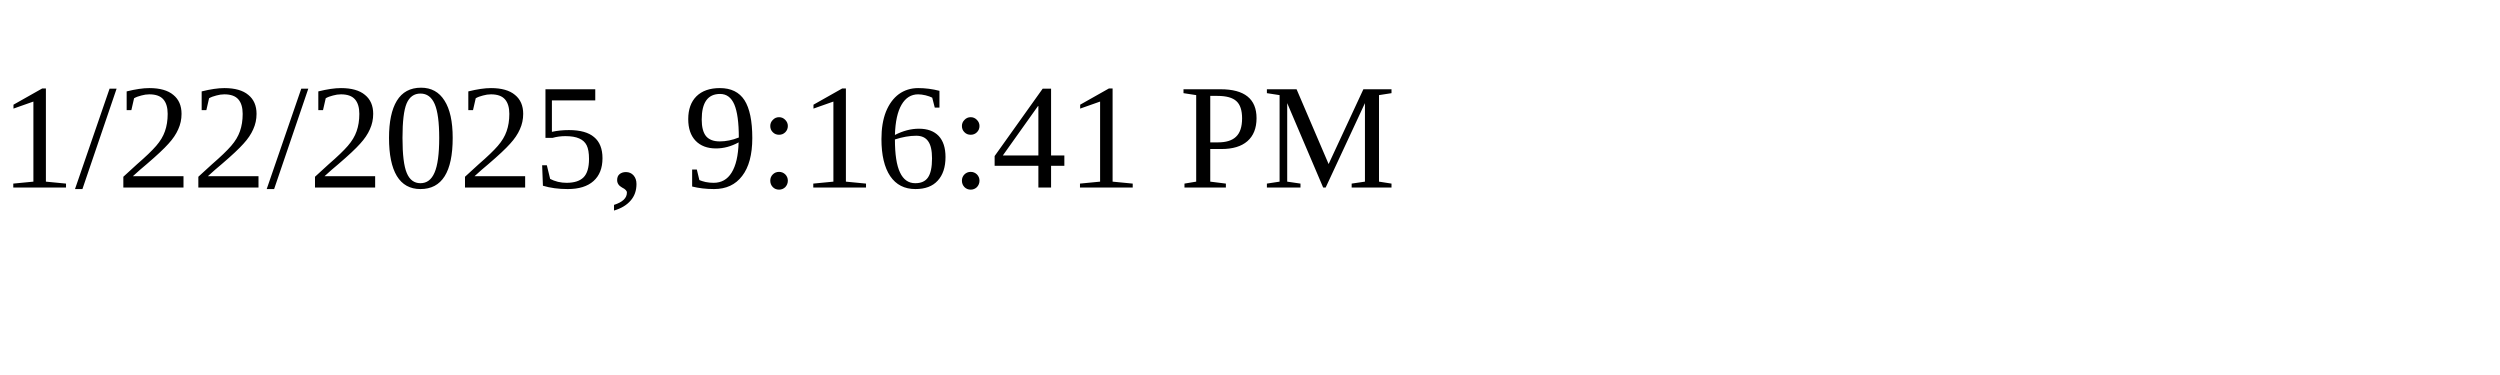
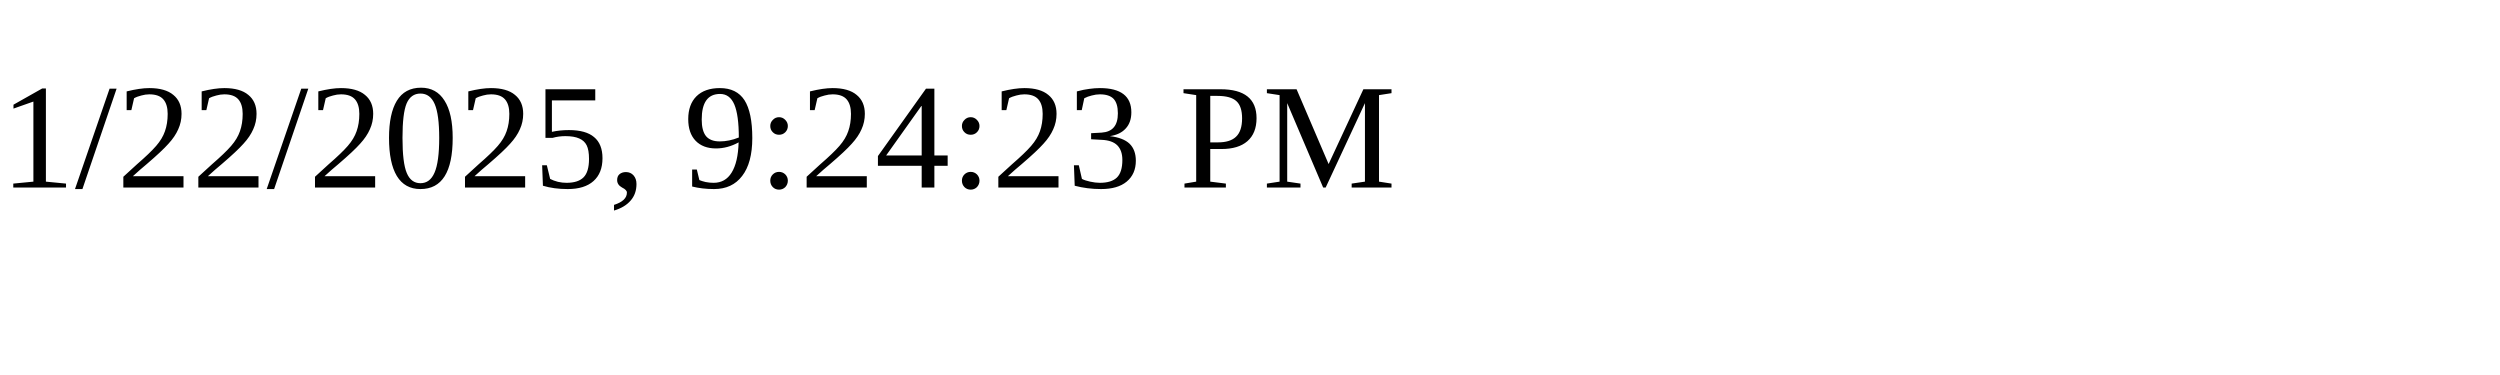
<svg xmlns="http://www.w3.org/2000/svg" height="30" width="200">
-   <text x="0" y="15">1/22/2025, 9:16:41 PM</text>
+   <text x="0" y="15">1/22/2025, 9:24:23 PM</text>
</svg>
